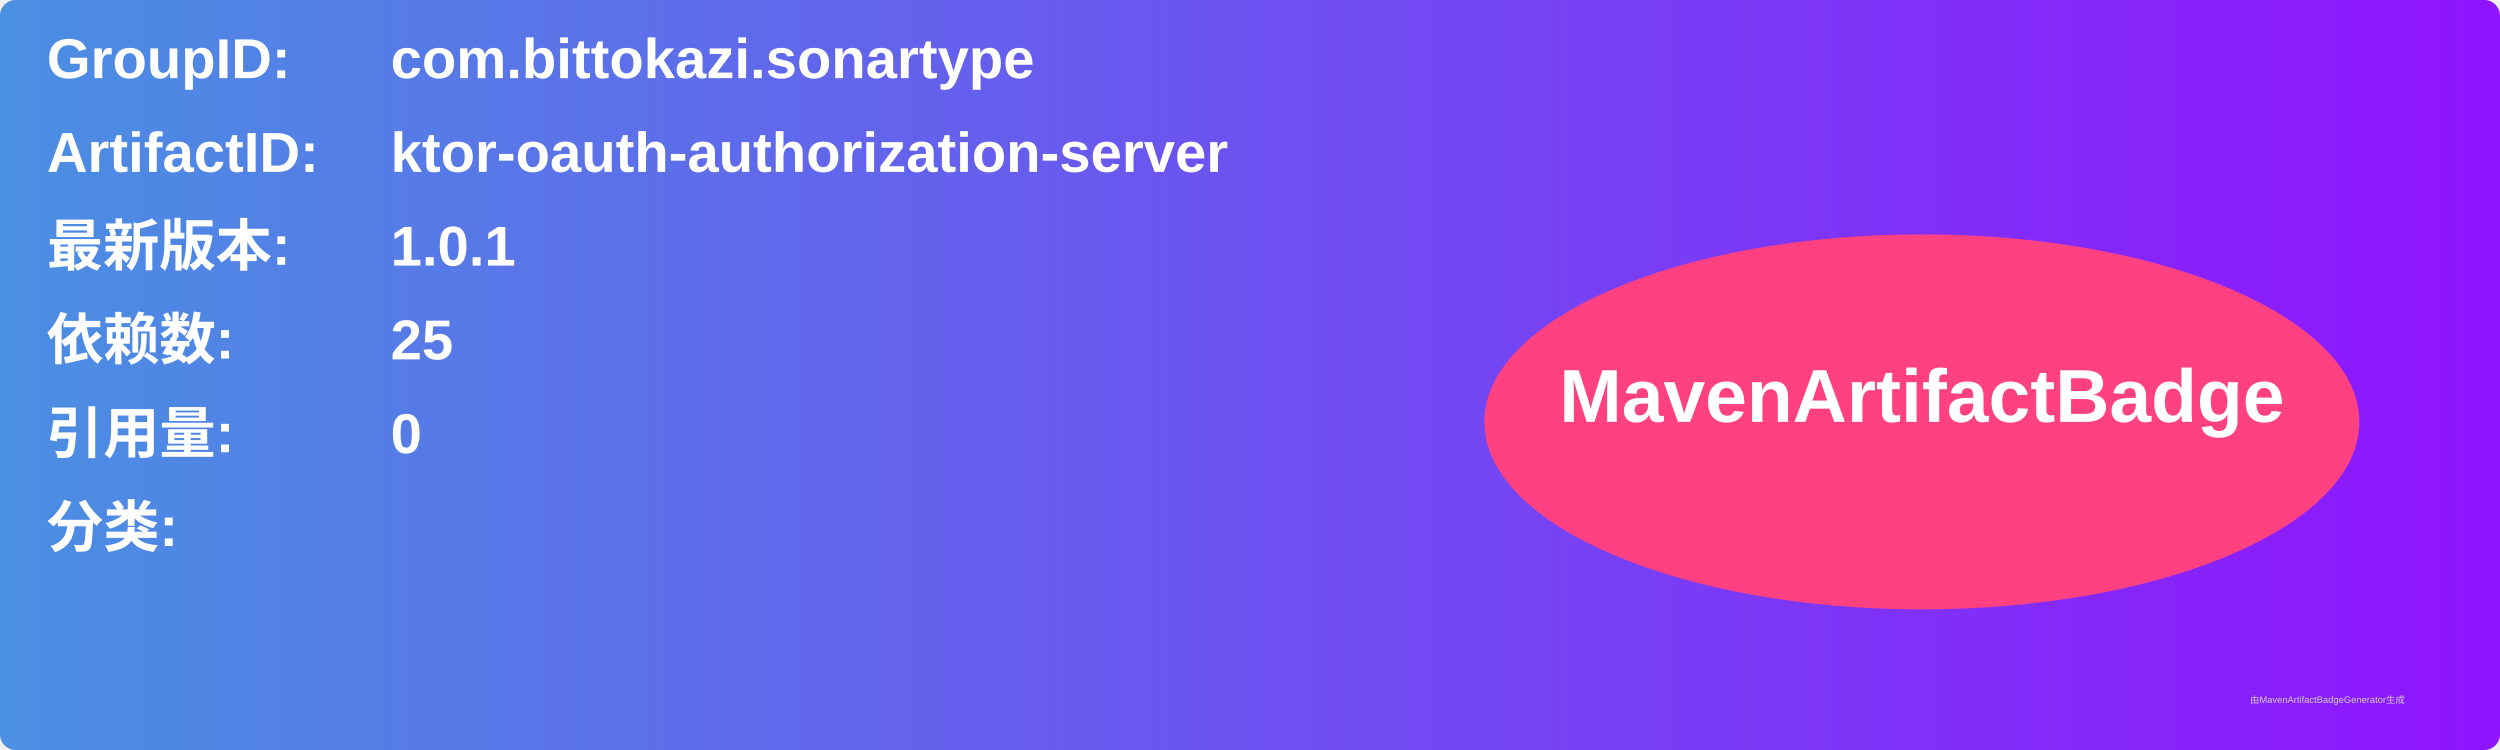
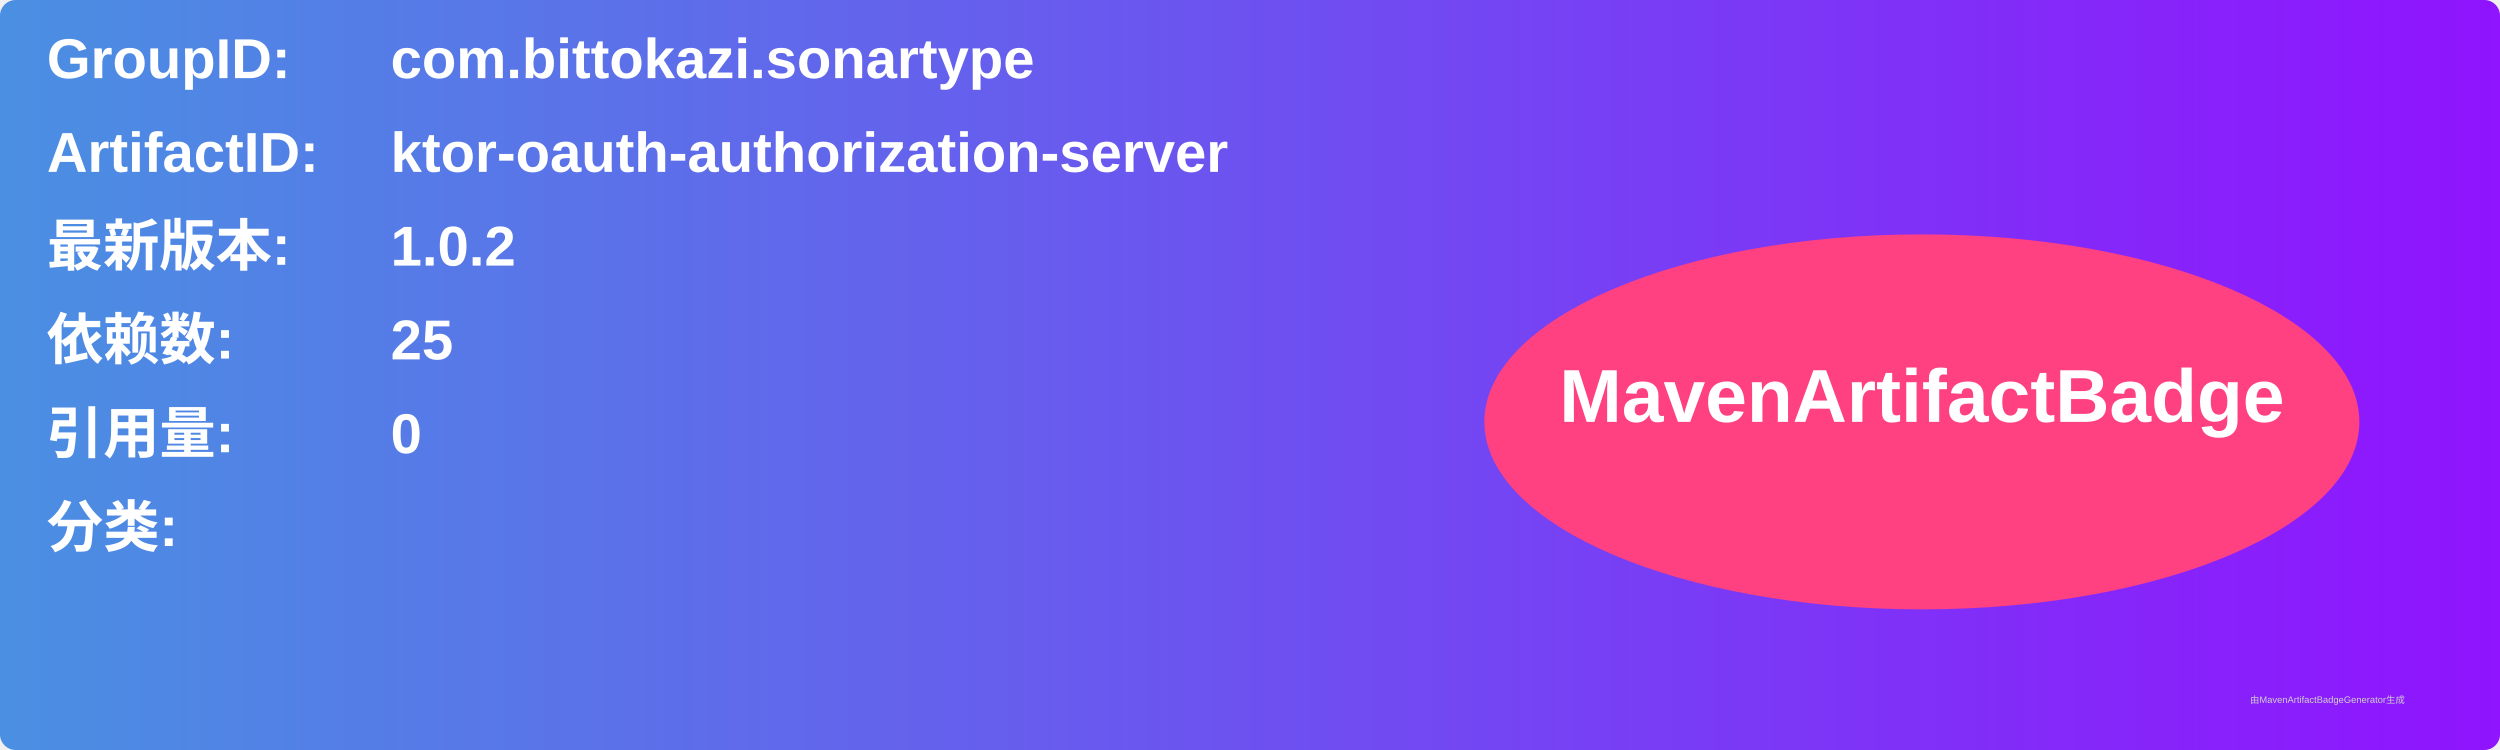
<svg xmlns="http://www.w3.org/2000/svg" width="800" height="240" viewBox="0 0 800 240">
  <linearGradient id="grad" x1="0%" y1="0%" x2="100%" y2="0%">
    <stop offset="0%" stop-color="#4a90e2" />
    <stop offset="100%" stop-color="#9013fe" />
  </linearGradient>
  <rect width="100%" height="100%" rx="5" ry="5" fill="url(#grad)" />
  <g transform="translate(15, 15)">
    <text x="0" y="10" font-family="Arial" font-size="18" fill="white" font-weight="bold" width="260">GroupID:</text>
    <text x="110" y="10" font-family="Arial" font-size="18" fill="white" font-weight="bold" width="460">com.bittokazi.sonartype</text>
    <text x="0" y="40" font-family="Arial" font-size="18" fill="white" font-weight="bold" width="260">ArtifactID:</text>
    <text x="110" y="40" font-family="Arial" font-size="18" fill="white" font-weight="bold" width="460">ktor-oauth-authorization-server</text>
    <text x="0" y="70" font-family="Arial" font-size="18" fill="white" font-weight="bold">最新版本:</text>
    <text x="110" y="70" font-family="Arial" font-size="18" fill="white" font-weight="bold">
-       <tspan font-weight="bold">1.0.1</tspan>
+       <tspan font-weight="bold">1.0.2</tspan>
    </text>
    <text x="0" y="100" font-family="Arial" font-size="18" fill="white" font-weight="bold">依赖数: </text>
    <text x="110" y="100" font-family="Arial" font-size="18" fill="white">
      <tspan font-weight="bold">25</tspan>
    </text>
    <text x="0" y="130" font-family="Arial" font-size="18" fill="white" font-weight="bold">引用量: </text>
    <text x="110" y="130" font-family="Arial" font-size="18" fill="white">
      <tspan font-weight="bold">0</tspan>
    </text>
    <text x="0" y="160" font-family="Arial" font-size="18" fill="white" font-weight="bold">分类:</text>
    <text x="10" y="190" font-family="Arial" font-size="10" fill="white">
      <tspan font-weight="bold" />
    </text>
    <ellipse cx="600" cy="120" rx="140" ry="60" fill="#ff4081" />
    <text x="600" y="120" text-anchor="middle" font-family="Arial" font-size="24" fill="white" font-weight="bold">MavenArtifactBadge</text>
  </g>
  <text x="720" y="225" font-family="Arial" font-size="3" fill="#d0d0d0">由MavenArtifactBadgeGenerator生成</text>
</svg>
